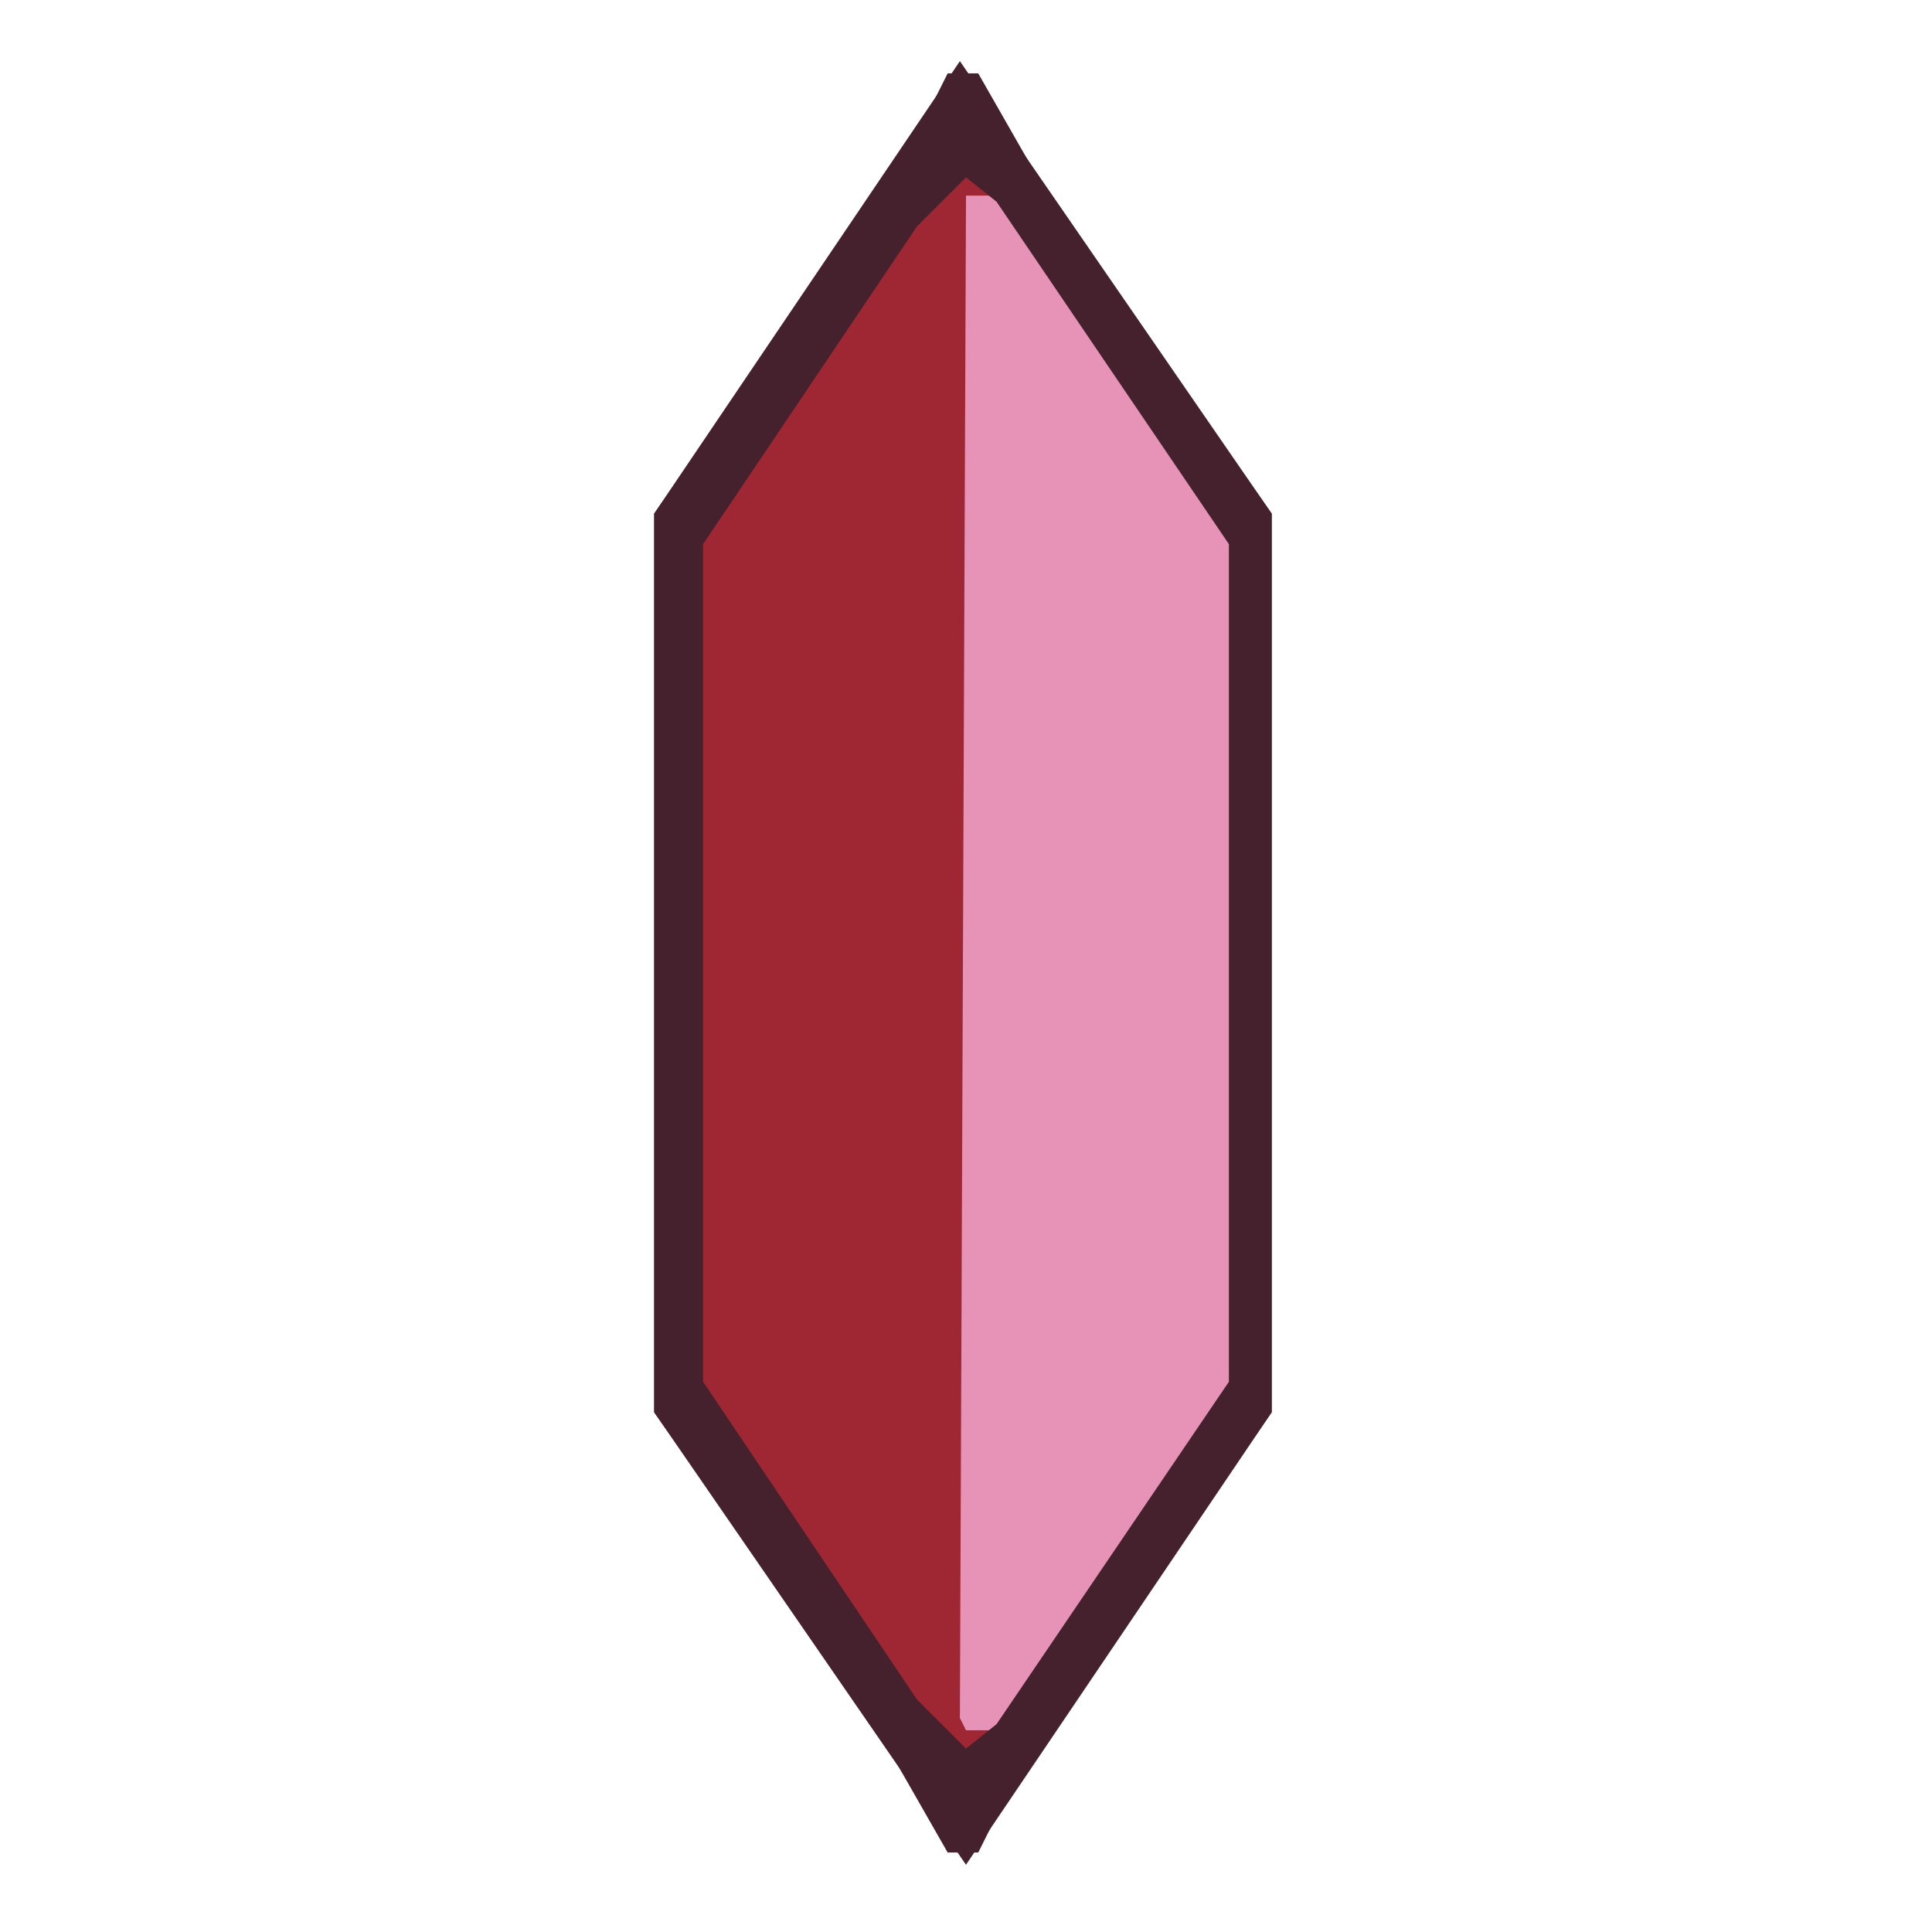
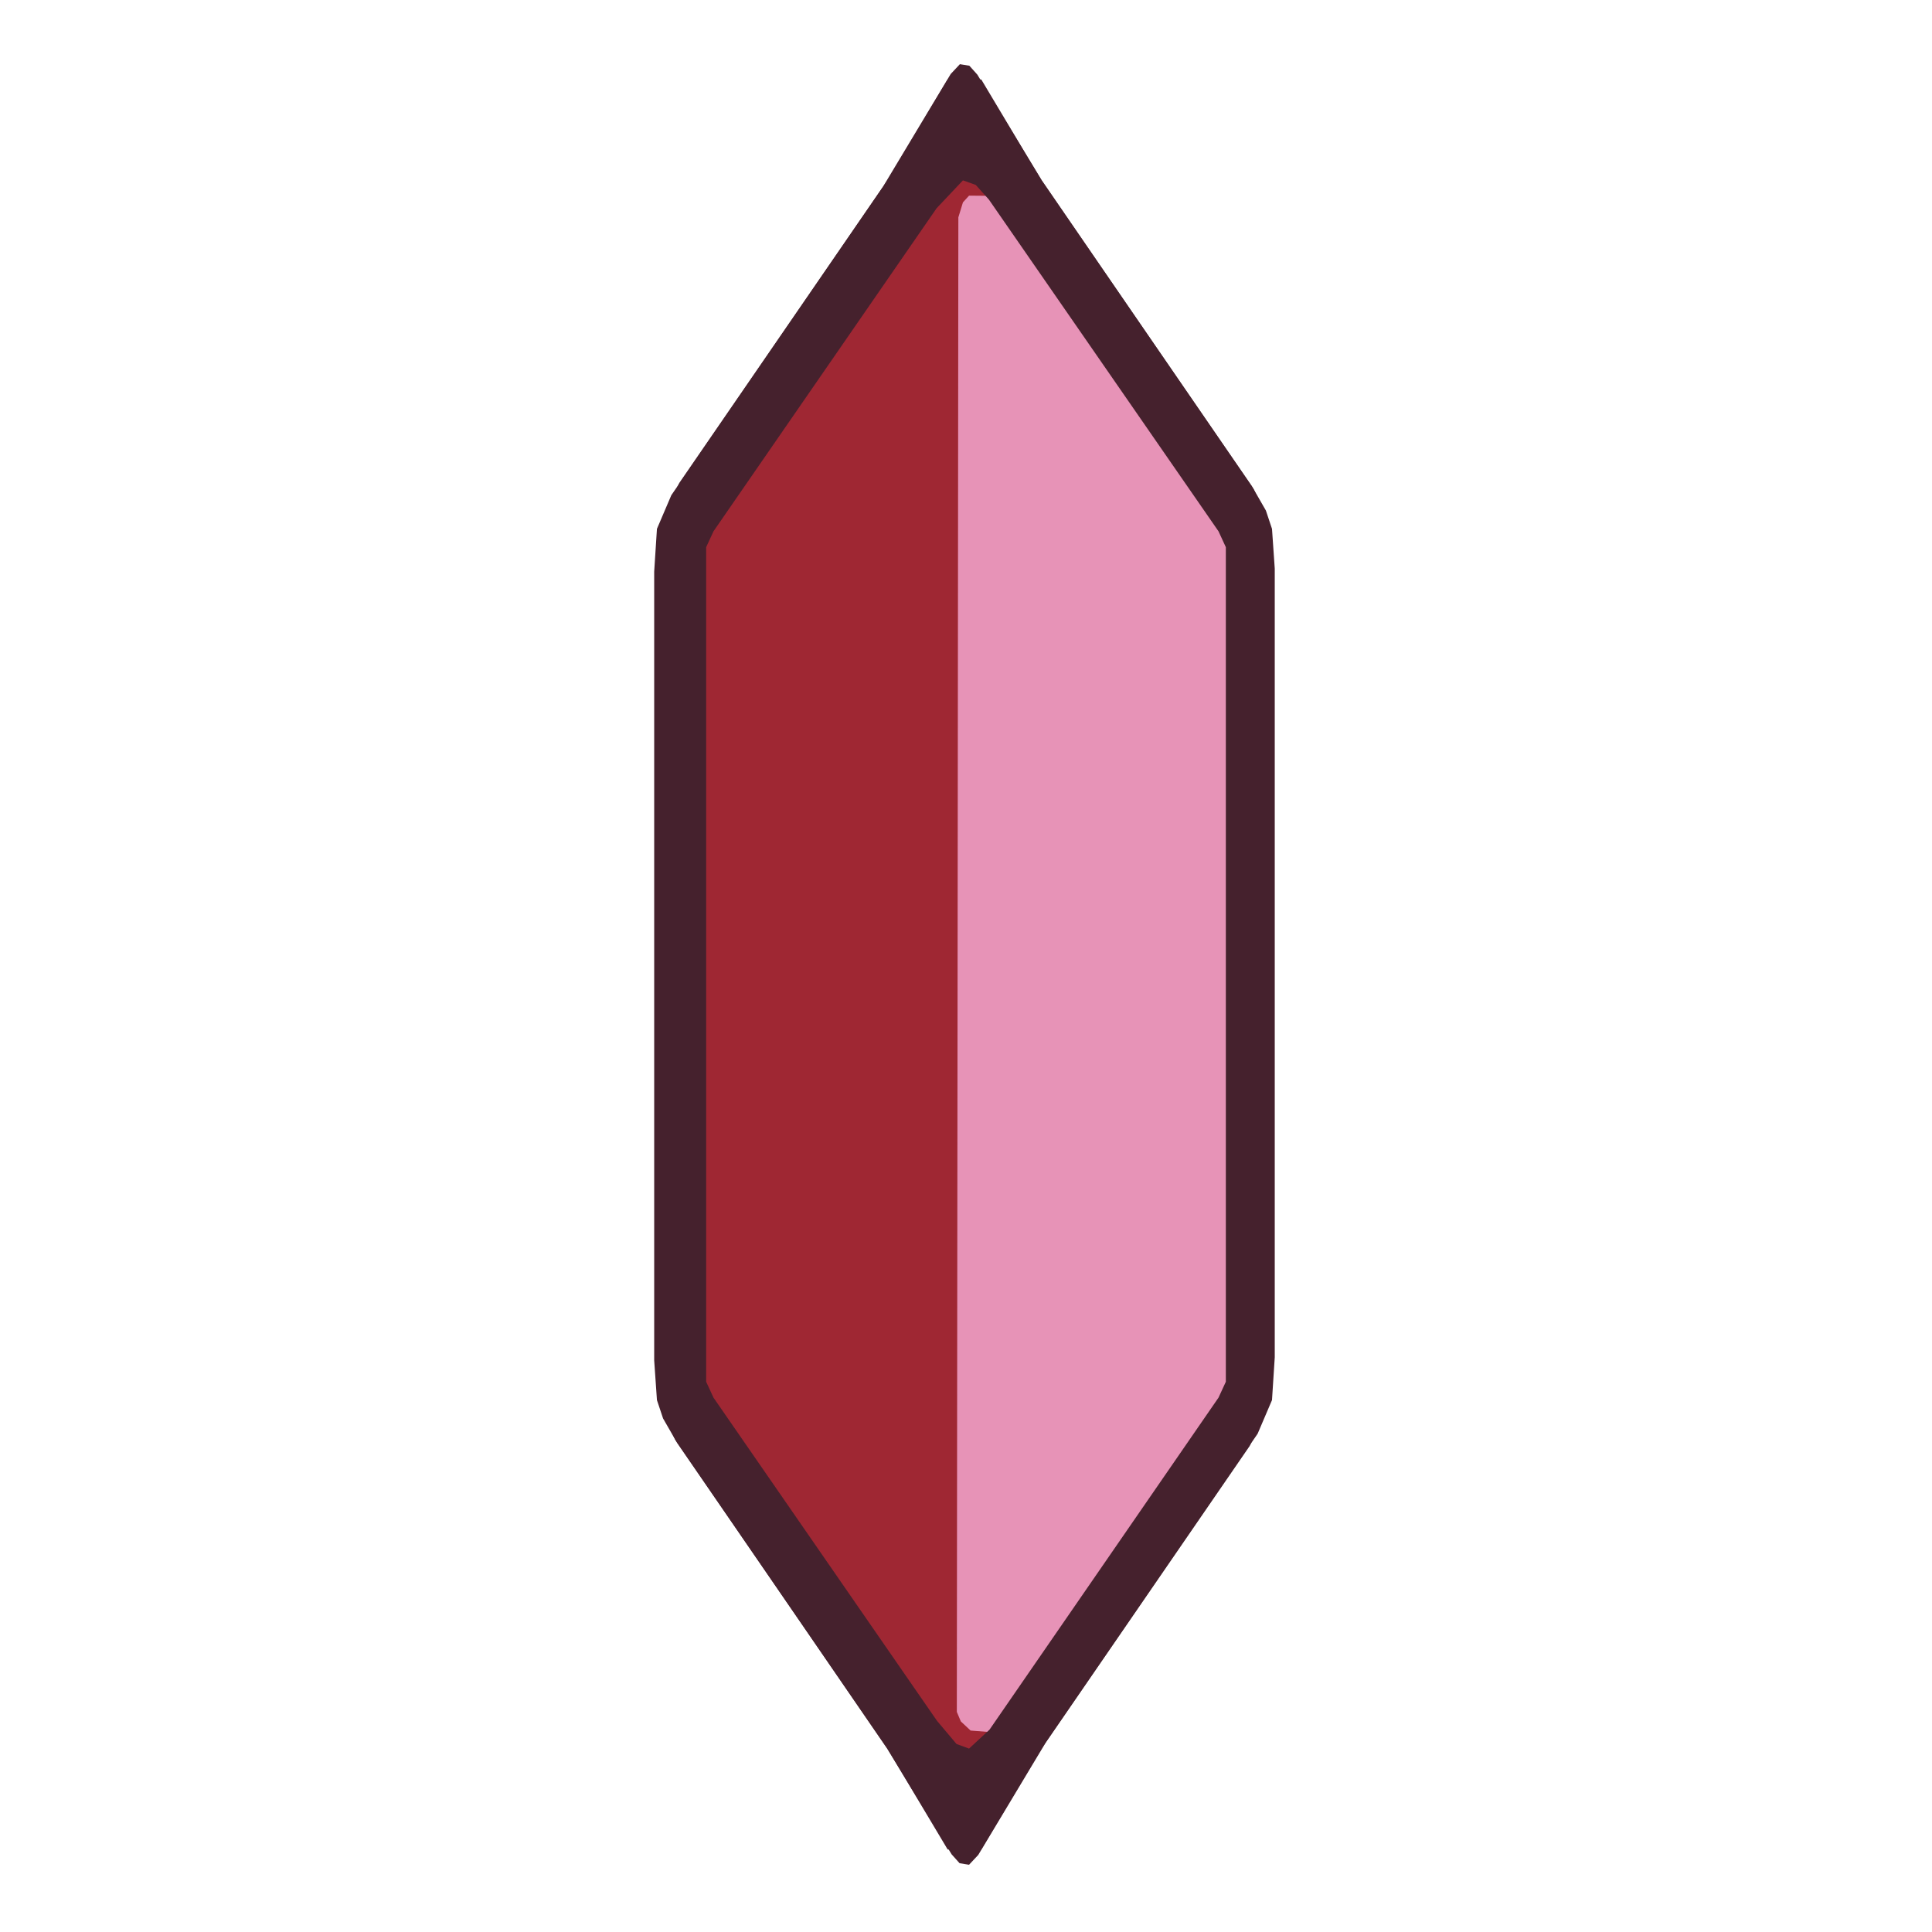
- <svg xmlns="http://www.w3.org/2000/svg" viewBox="0 0 316 316" width="200" height="200">
-   <path d="M155,12 L149,24 L107,84 L107,231 L143,282 L155,303 L160,303 L166,291 L208,231 L208,84 L172,33 L160,12 Z" fill="#45212d" fill-rule="evenodd" />
-   <path d="M155,28 L114,87 L114,228 L155,287 L161,287 L202,228 L202,87 L161,28 Z" fill="#9f2733" fill-rule="evenodd" />
-   <path d="M158,32 L157,281 L158,283 L164,283 L202,228 L202,87 L164,32 Z" fill="#e793b7" fill-rule="evenodd" />
-   <path d="M157,10 L107,84 L107,231 L158,305 L208,231 L208,84 Z M158,29 L163,33 L201,89 L201,226 L163,282 L158,286 L150,278 L115,226 L115,89 L150,37 Z" fill="#45212d" fill-rule="evenodd" />
+ <svg xmlns="http://www.w3.org/2000/svg" viewBox="0 0 632 632" width="200" height="200">
+   <path d="M310.0,26.0 L290.3,59.0 L219.6,162.0 L214.9,173.0 L214.0,187.0 L214.0,445.0 L214.9,458.0 L216.9,464.0 L221.5,472.0 L290.3,572.0 L310.0,605.0 L321.0,605.0 L340.7,572.0 L411.4,469.0 L416.1,458.0 L417.0,444.0 L417.0,186.0 L416.1,173.0 L414.1,167.0 L409.5,159.0 L340.7,59.0 L321.0,26.0 Z" fill="#45212d" fill-rule="evenodd" />
+   <path d="M311.0,55.0 L306.9,57.4 L231.4,165.9 L227.0,174.0 L227.0,443.0 L227.8,455.0 L230.3,462.0 L234.9,470.0 L305.0,572.0 L311.1,575.5 L321.0,576.0 L325.1,573.6 L402.6,462.2 L405.0,457.0 L405.0,189.0 L404.2,176.0 L402.3,170.0 L397.8,162.0 L327.0,59.0 L320.9,55.5 Z" fill="#9f2733" fill-rule="evenodd" />
+   <path d="M317.0,64.0 L315.0,66.2 L313.5,71.1 L313.0,560.0 L314.3,563.1 L317.5,566.1 L329.0,567.0 L333.9,561.7 L399.0,467.0 L403.9,456.0 L405.0,442.0 L405.0,189.0 L404.1,176.0 L401.7,169.0 L397.1,161.0 L331.0,65.0 L328.8,64.1 Z" fill="#e793b7" fill-rule="evenodd" />
+   <path d="M314.0,21.0 L311.0,24.2 L288.9,61.0 L222.2,158.0 L216.0,171.0 L215.0,184.0 L215.0,448.0 L216.2,461.0 L220.9,471.0 L290.2,572.0 L311.3,606.6 L313.9,609.5 L317.0,610.0 L320.0,606.8 L342.1,570.0 L408.8,473.0 L415.0,460.0 L416.0,447.0 L416.0,183.0 L414.8,170.0 L410.1,160.0 L340.8,59.0 L319.7,24.4 L317.1,21.5 Z M315.0,59.0 L319.2,60.5 L323.5,65.3 L398.6,173.8 L401.0,179.0 L401.0,452.0 L398.6,457.2 L323.7,565.8 L317.0,572.0 L312.9,570.5 L306.5,562.9 L233.4,457.2 L231.0,452.0 L231.0,179.0 L233.4,173.8 L306.4,68.1 Z" fill="#45212d" fill-rule="evenodd" />
</svg>
